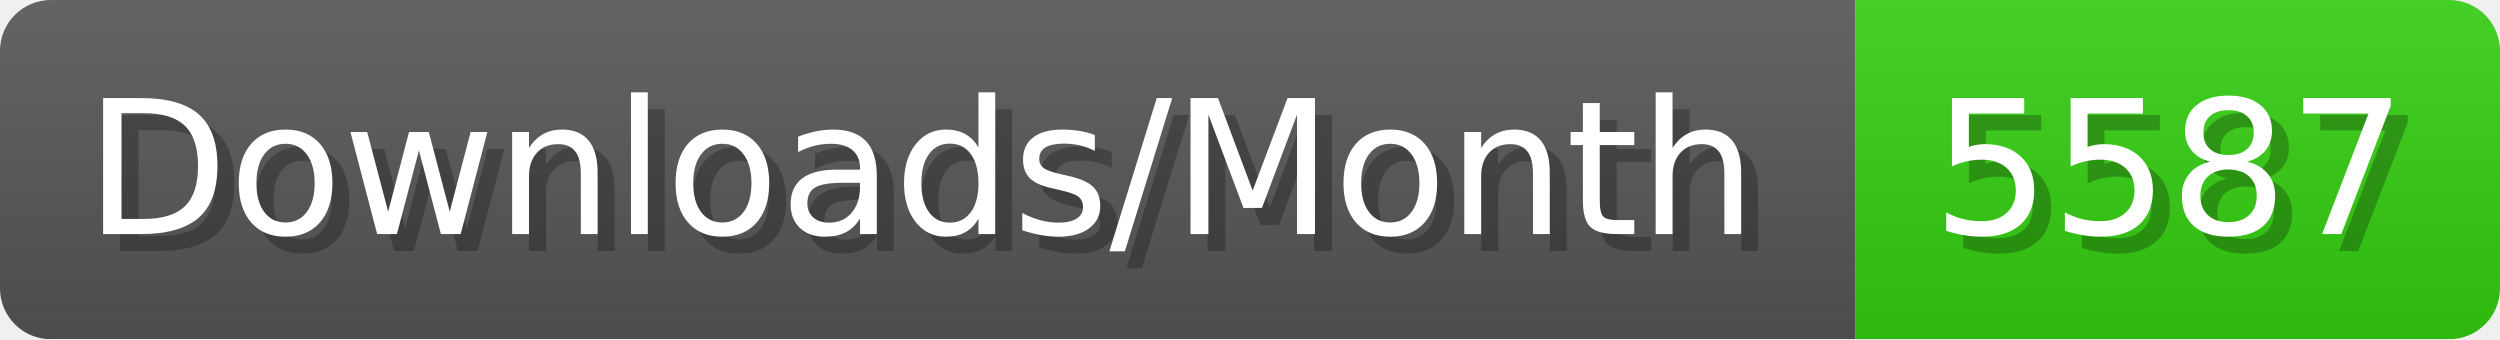
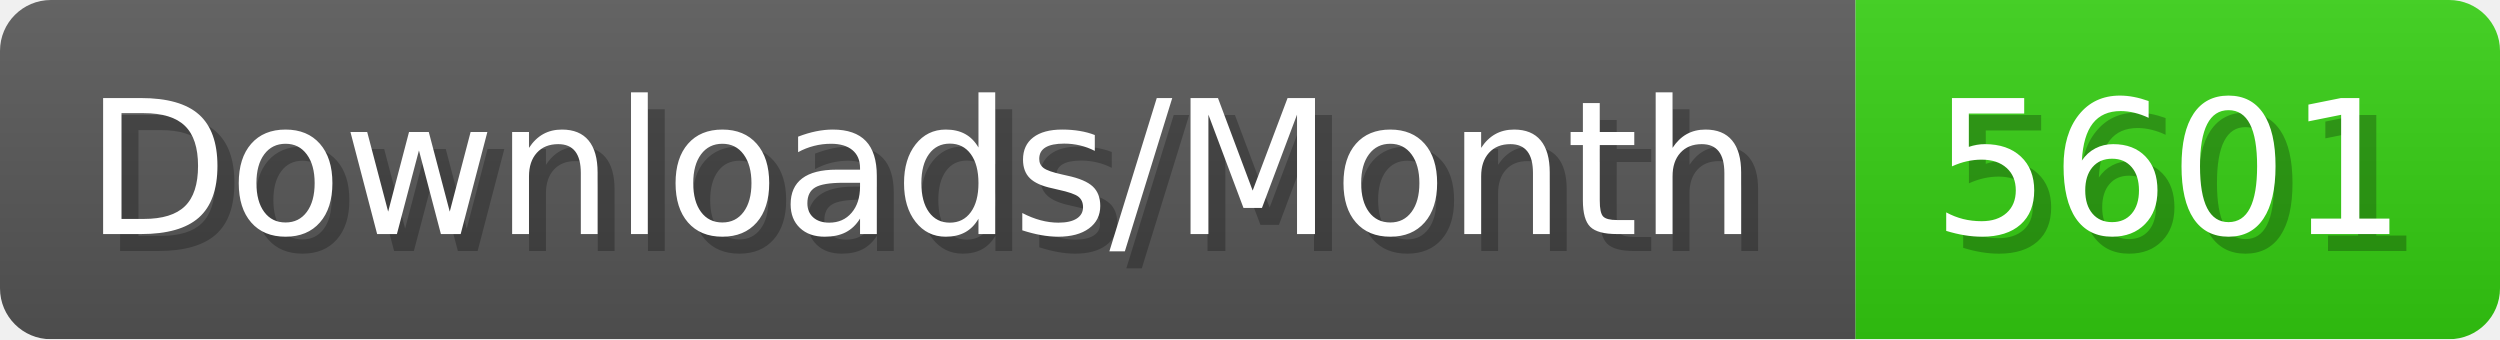
- <svg xmlns="http://www.w3.org/2000/svg" width="147.4" height="20" viewBox="0 0 1474 200" role="img" aria-label="Downloads/Month: 5587">
+ <svg xmlns="http://www.w3.org/2000/svg" width="147.4" height="20" viewBox="0 0 1474 200" role="img" aria-label="Downloads/Month: 5601">
  <linearGradient id="YlXUI" x2="0" y2="100%">
    <stop offset="0" stop-opacity=".1" stop-color="#EEE" />
    <stop offset="1" stop-opacity=".1" />
  </linearGradient>
  <mask id="JHhop">
    <rect width="1474" height="200" rx="30" fill="#FFF" />
  </mask>
  <g mask="url(#JHhop)">
    <rect width="1094" height="200" fill="#555" />
    <rect width="380" height="200" fill="#3C1" x="1094" />
    <rect width="1474" height="200" fill="url(#YlXUI)" />
  </g>
  <g aria-hidden="true" fill="#fff" text-anchor="start" font-family="Verdana,DejaVu Sans,sans-serif" font-size="110">
    <text x="60" y="148" textLength="994" fill="#000" opacity="0.25">Downloads/Month</text>
    <text x="50" y="138" textLength="994">Downloads/Month</text>
-     <text x="1149" y="148" textLength="280" fill="#000" opacity="0.25">5587</text>
-     <text x="1139" y="138" textLength="280">5587</text>
+     <text x="1149" y="148" textLength="280" fill="#000" opacity="0.25">5601</text>
+     <text x="1139" y="138" textLength="280">5601</text>
  </g>
</svg>
